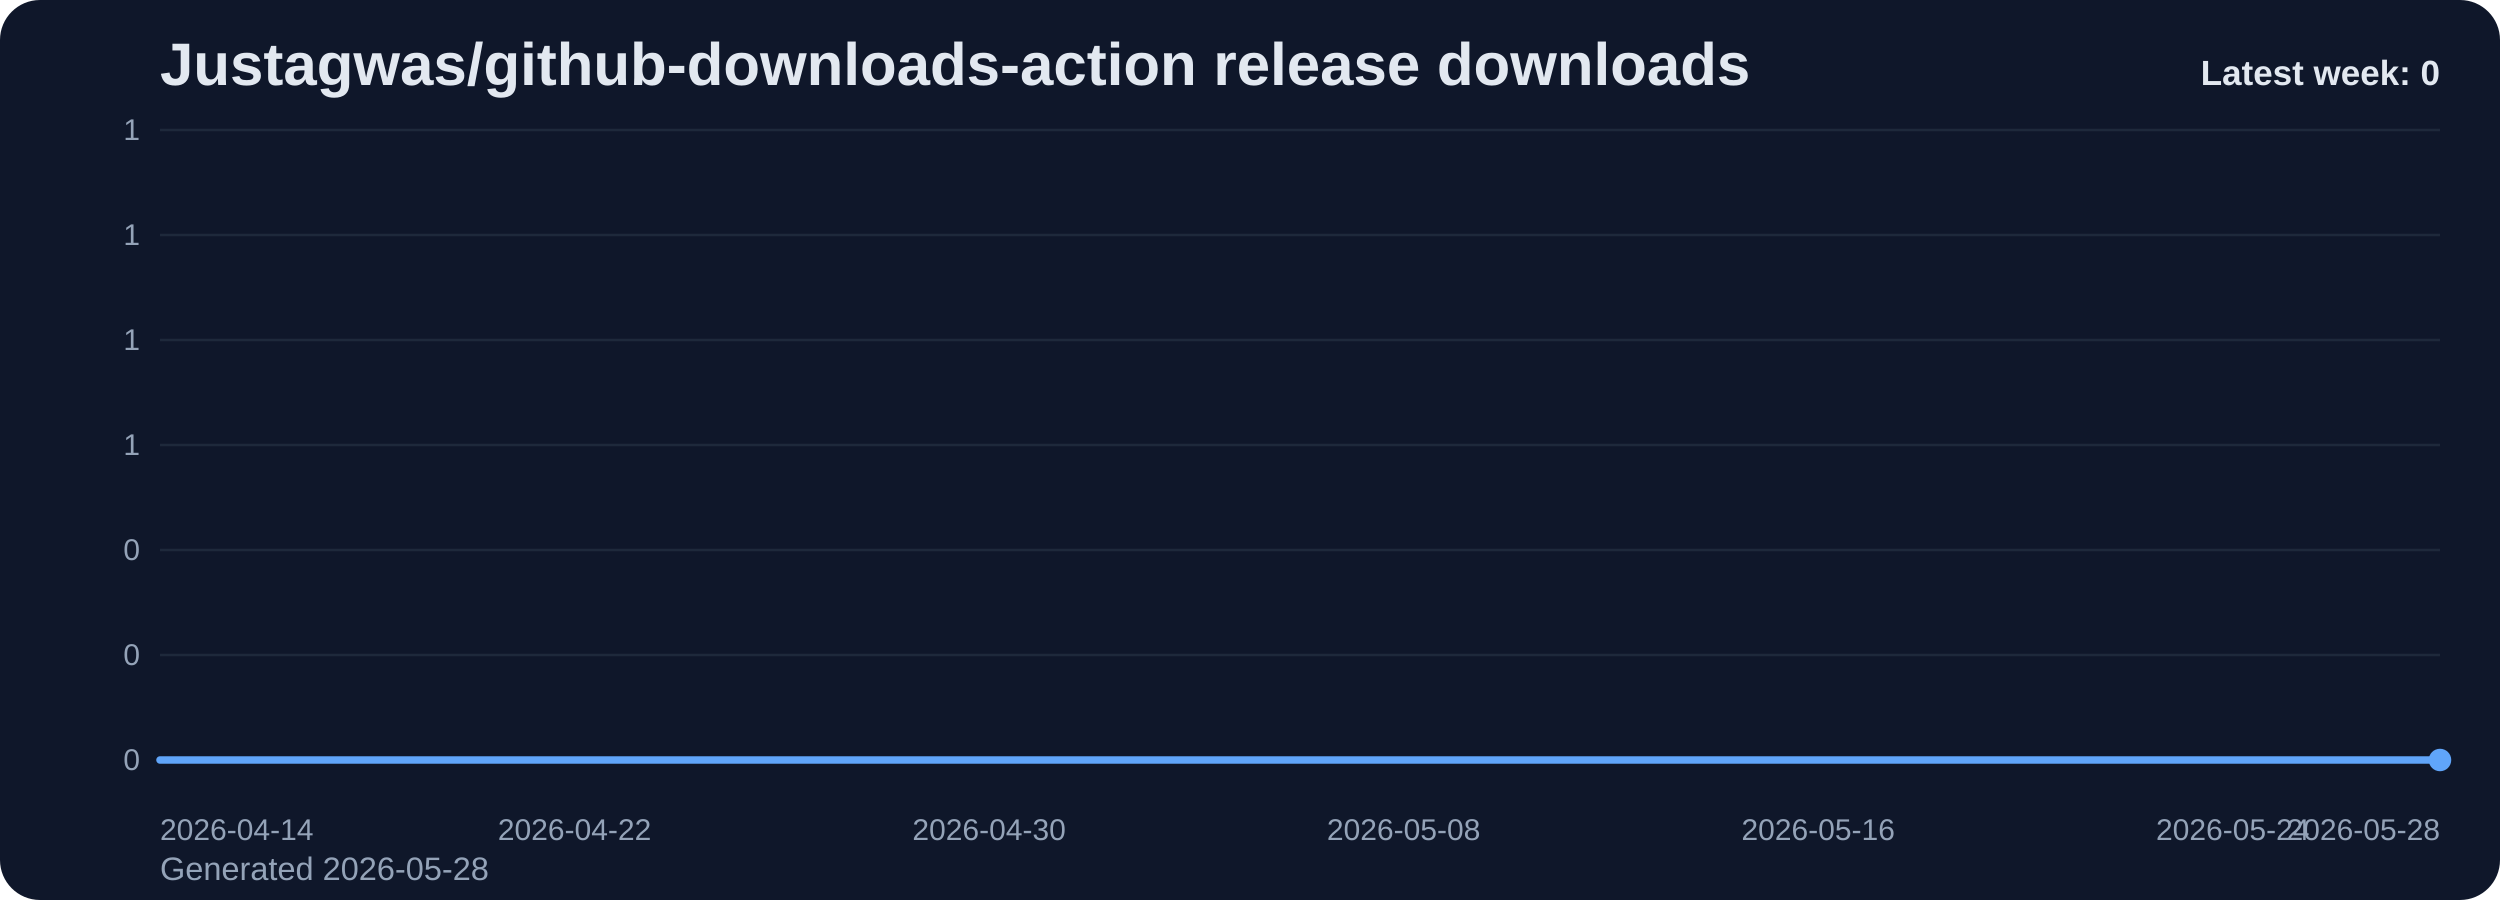
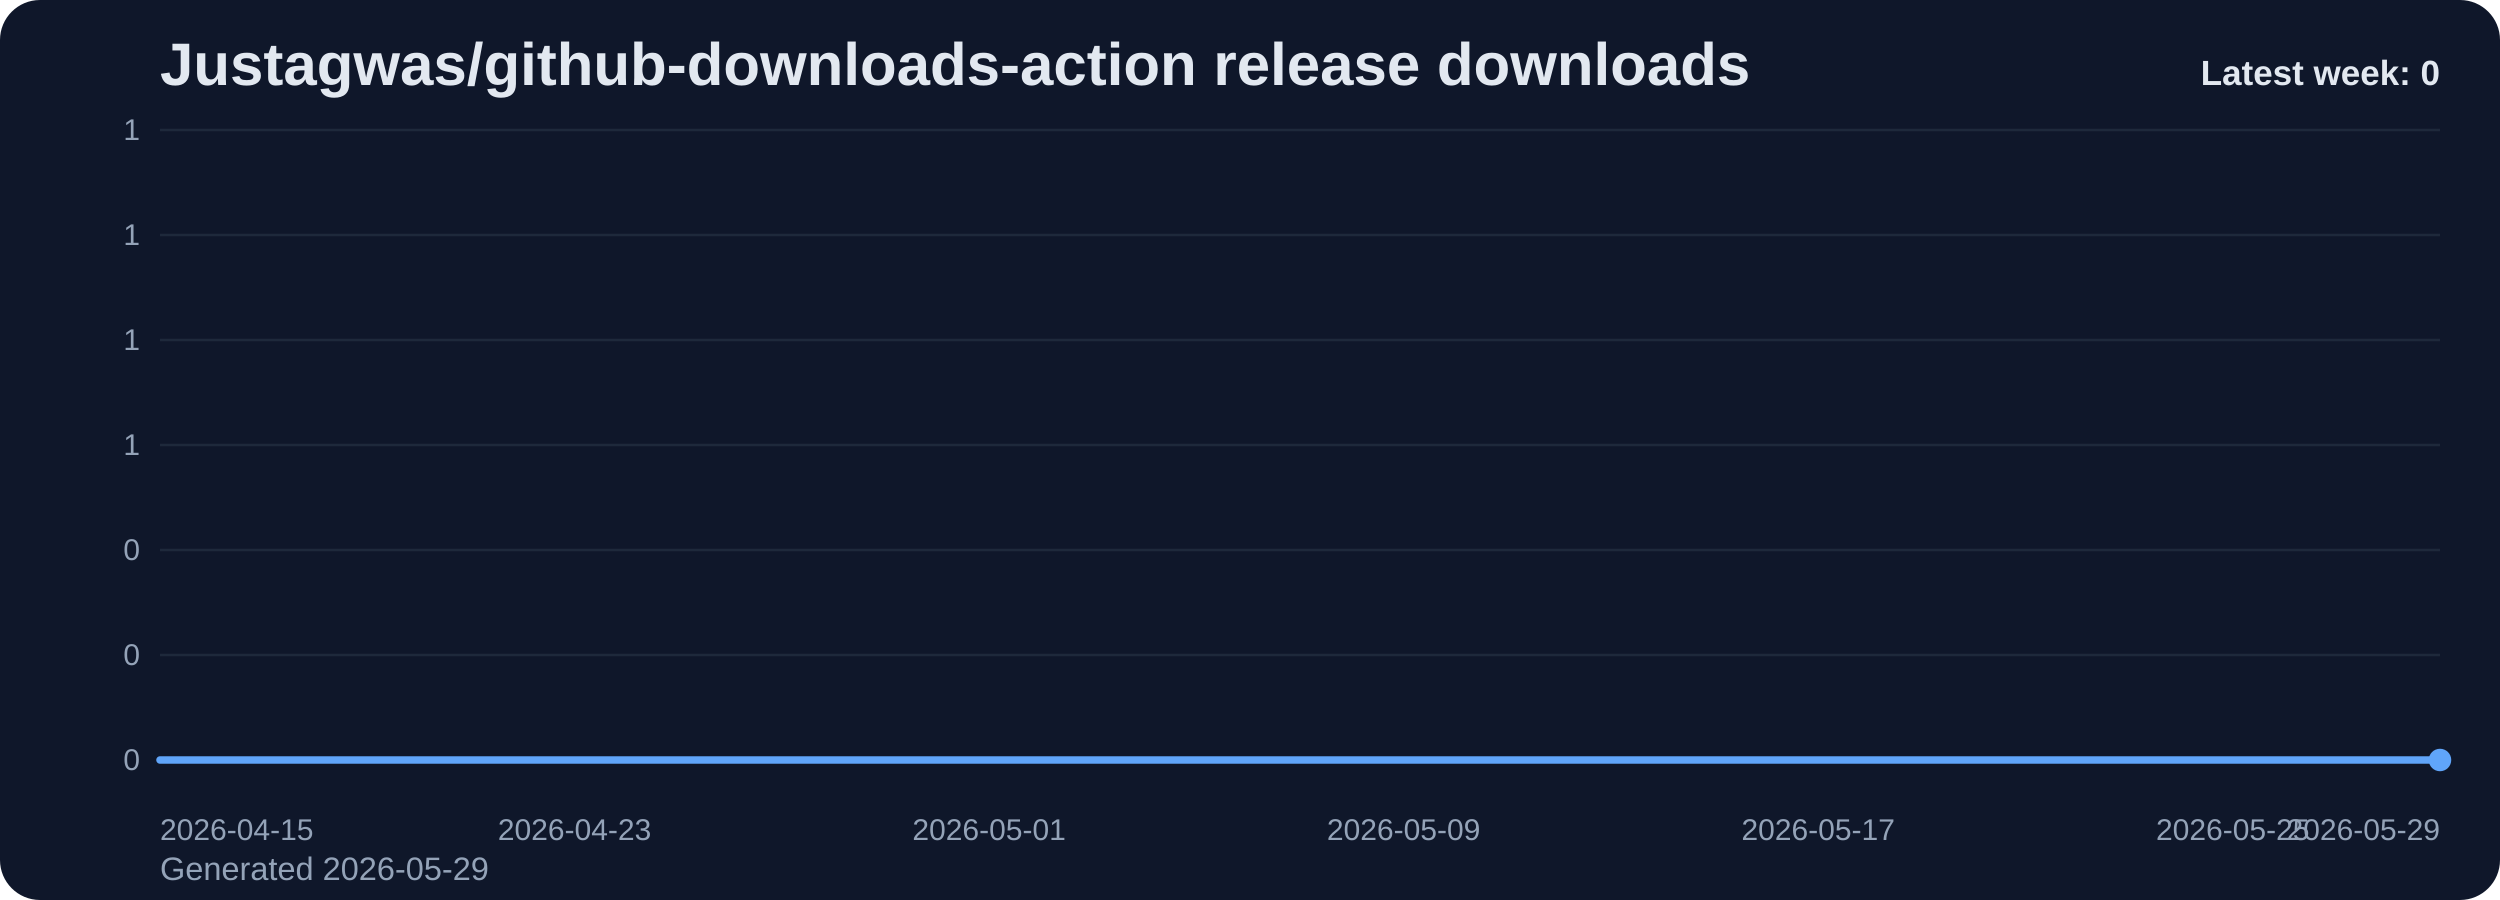
<svg xmlns="http://www.w3.org/2000/svg" viewBox="0 0 1000 360" role="img" aria-label="Justagwas/github-downloads-action release downloads chart">
  <defs>
    <linearGradient id="fill-weekly-slate" x1="0" y1="0" x2="0" y2="1">
      <stop offset="0%" stop-color="#60a5fa" stop-opacity="0.32" />
      <stop offset="100%" stop-color="#60a5fa" stop-opacity="0.05" />
    </linearGradient>
    <style>
      .bg { fill: #0f172a; }
      .title { font: 700 24px Arial, sans-serif; fill: #e2e8f0; }
      .sub { font: 400 13px Arial, sans-serif; fill: #94a3b8; }
      .grid { stroke: #1e293b; stroke-width: 1; }
      .axis { font: 400 12px Arial, sans-serif; fill: #94a3b8; }
      .line { fill: none; stroke: #60a5fa; stroke-width: 3; stroke-linecap: round; stroke-linejoin: round; }
      .dot { fill: #60a5fa; }
      .value { font: 600 11px Arial, sans-serif; fill: #cbd5e1; }
      .latest { font: 700 14px Arial, sans-serif; fill: #e2e8f0; }
    </style>
  </defs>
  <rect class="bg" x="0" y="0" width="1000" height="360" rx="16" />
  <text class="title" x="64" y="34">Justagwas/github-downloads-action release downloads</text>
-   <text class="sub" x="64" y="352">Generated 2026-05-28</text>
+   <text class="sub" x="64" y="352">Generated 2026-05-29</text>
  <line x1="64" y1="52.00" x2="976" y2="52.00" class="grid" />
  <text x="56" y="56.00" text-anchor="end" class="axis">1</text>
  <line x1="64" y1="94.00" x2="976" y2="94.00" class="grid" />
  <text x="56" y="98.00" text-anchor="end" class="axis">1</text>
  <line x1="64" y1="136.00" x2="976" y2="136.00" class="grid" />
  <text x="56" y="140.00" text-anchor="end" class="axis">1</text>
  <line x1="64" y1="178.00" x2="976" y2="178.00" class="grid" />
  <text x="56" y="182.00" text-anchor="end" class="axis">1</text>
  <line x1="64" y1="220.00" x2="976" y2="220.00" class="grid" />
  <text x="56" y="224.00" text-anchor="end" class="axis">0</text>
  <line x1="64" y1="262.00" x2="976" y2="262.00" class="grid" />
  <text x="56" y="266.00" text-anchor="end" class="axis">0</text>
  <line x1="64" y1="304.00" x2="976" y2="304.00" class="grid" />
  <text x="56" y="308.00" text-anchor="end" class="axis">0</text>
  <path d="M 64.00 304 L 64.00 304.00 L 84.73 304.00 L 105.45 304.00 L 126.18 304.00 L 146.91 304.00 L 167.64 304.00 L 188.36 304.00 L 209.09 304.00 L 229.82 304.00 L 250.55 304.00 L 271.27 304.00 L 292.00 304.00 L 312.73 304.00 L 333.45 304.00 L 354.18 304.00 L 374.91 304.00 L 395.64 304.00 L 416.36 304.00 L 437.09 304.00 L 457.82 304.00 L 478.55 304.00 L 499.27 304.00 L 520.00 304.00 L 540.73 304.00 L 561.45 304.00 L 582.18 304.00 L 602.91 304.00 L 623.64 304.00 L 644.36 304.00 L 665.09 304.00 L 685.82 304.00 L 706.55 304.00 L 727.27 304.00 L 748.00 304.00 L 768.73 304.00 L 789.45 304.00 L 810.18 304.00 L 830.91 304.00 L 851.64 304.00 L 872.36 304.00 L 893.09 304.00 L 913.82 304.00 L 934.55 304.00 L 955.27 304.00 L 976.00 304.00 L 976.00 304 Z" fill="url(#fill-weekly-slate)" />
  <polyline class="line" points="64.00,304.00 84.73,304.00 105.45,304.00 126.18,304.00 146.91,304.00 167.64,304.00 188.36,304.00 209.09,304.00 229.82,304.00 250.55,304.00 271.27,304.00 292.00,304.00 312.73,304.00 333.45,304.00 354.18,304.00 374.91,304.00 395.64,304.00 416.36,304.00 437.09,304.00 457.82,304.00 478.55,304.00 499.27,304.00 520.00,304.00 540.73,304.00 561.45,304.00 582.18,304.00 602.91,304.00 623.64,304.00 644.36,304.00 665.09,304.00 685.82,304.00 706.55,304.00 727.27,304.00 748.00,304.00 768.73,304.00 789.45,304.00 810.18,304.00 830.91,304.00 851.64,304.00 872.36,304.00 893.09,304.00 913.82,304.00 934.55,304.00 955.27,304.00 976.00,304.00" />
  <circle class="dot" cx="976.00" cy="304.00" r="4.5" />
-   <text class="axis" x="64.00" y="336" text-anchor="start">2026-04-14</text>
-   <text class="axis" x="229.82" y="336" text-anchor="middle">2026-04-22</text>
-   <text class="axis" x="395.64" y="336" text-anchor="middle">2026-04-30</text>
-   <text class="axis" x="561.45" y="336" text-anchor="middle">2026-05-08</text>
-   <text class="axis" x="727.27" y="336" text-anchor="middle">2026-05-16</text>
-   <text class="axis" x="893.09" y="336" text-anchor="middle">2026-05-24</text>
-   <text class="axis" x="976.00" y="336" text-anchor="end">2026-05-28</text>
+   <text class="axis" x="64.00" y="336" text-anchor="start">2026-04-15</text>
+   <text class="axis" x="229.82" y="336" text-anchor="middle">2026-04-23</text>
+   <text class="axis" x="395.64" y="336" text-anchor="middle">2026-05-01</text>
+   <text class="axis" x="561.45" y="336" text-anchor="middle">2026-05-09</text>
+   <text class="axis" x="727.27" y="336" text-anchor="middle">2026-05-17</text>
+   <text class="axis" x="893.09" y="336" text-anchor="middle">2026-05-25</text>
+   <text class="axis" x="976.00" y="336" text-anchor="end">2026-05-29</text>
  <text class="latest" x="976" y="34" text-anchor="end">Latest week: 0</text>
</svg>
